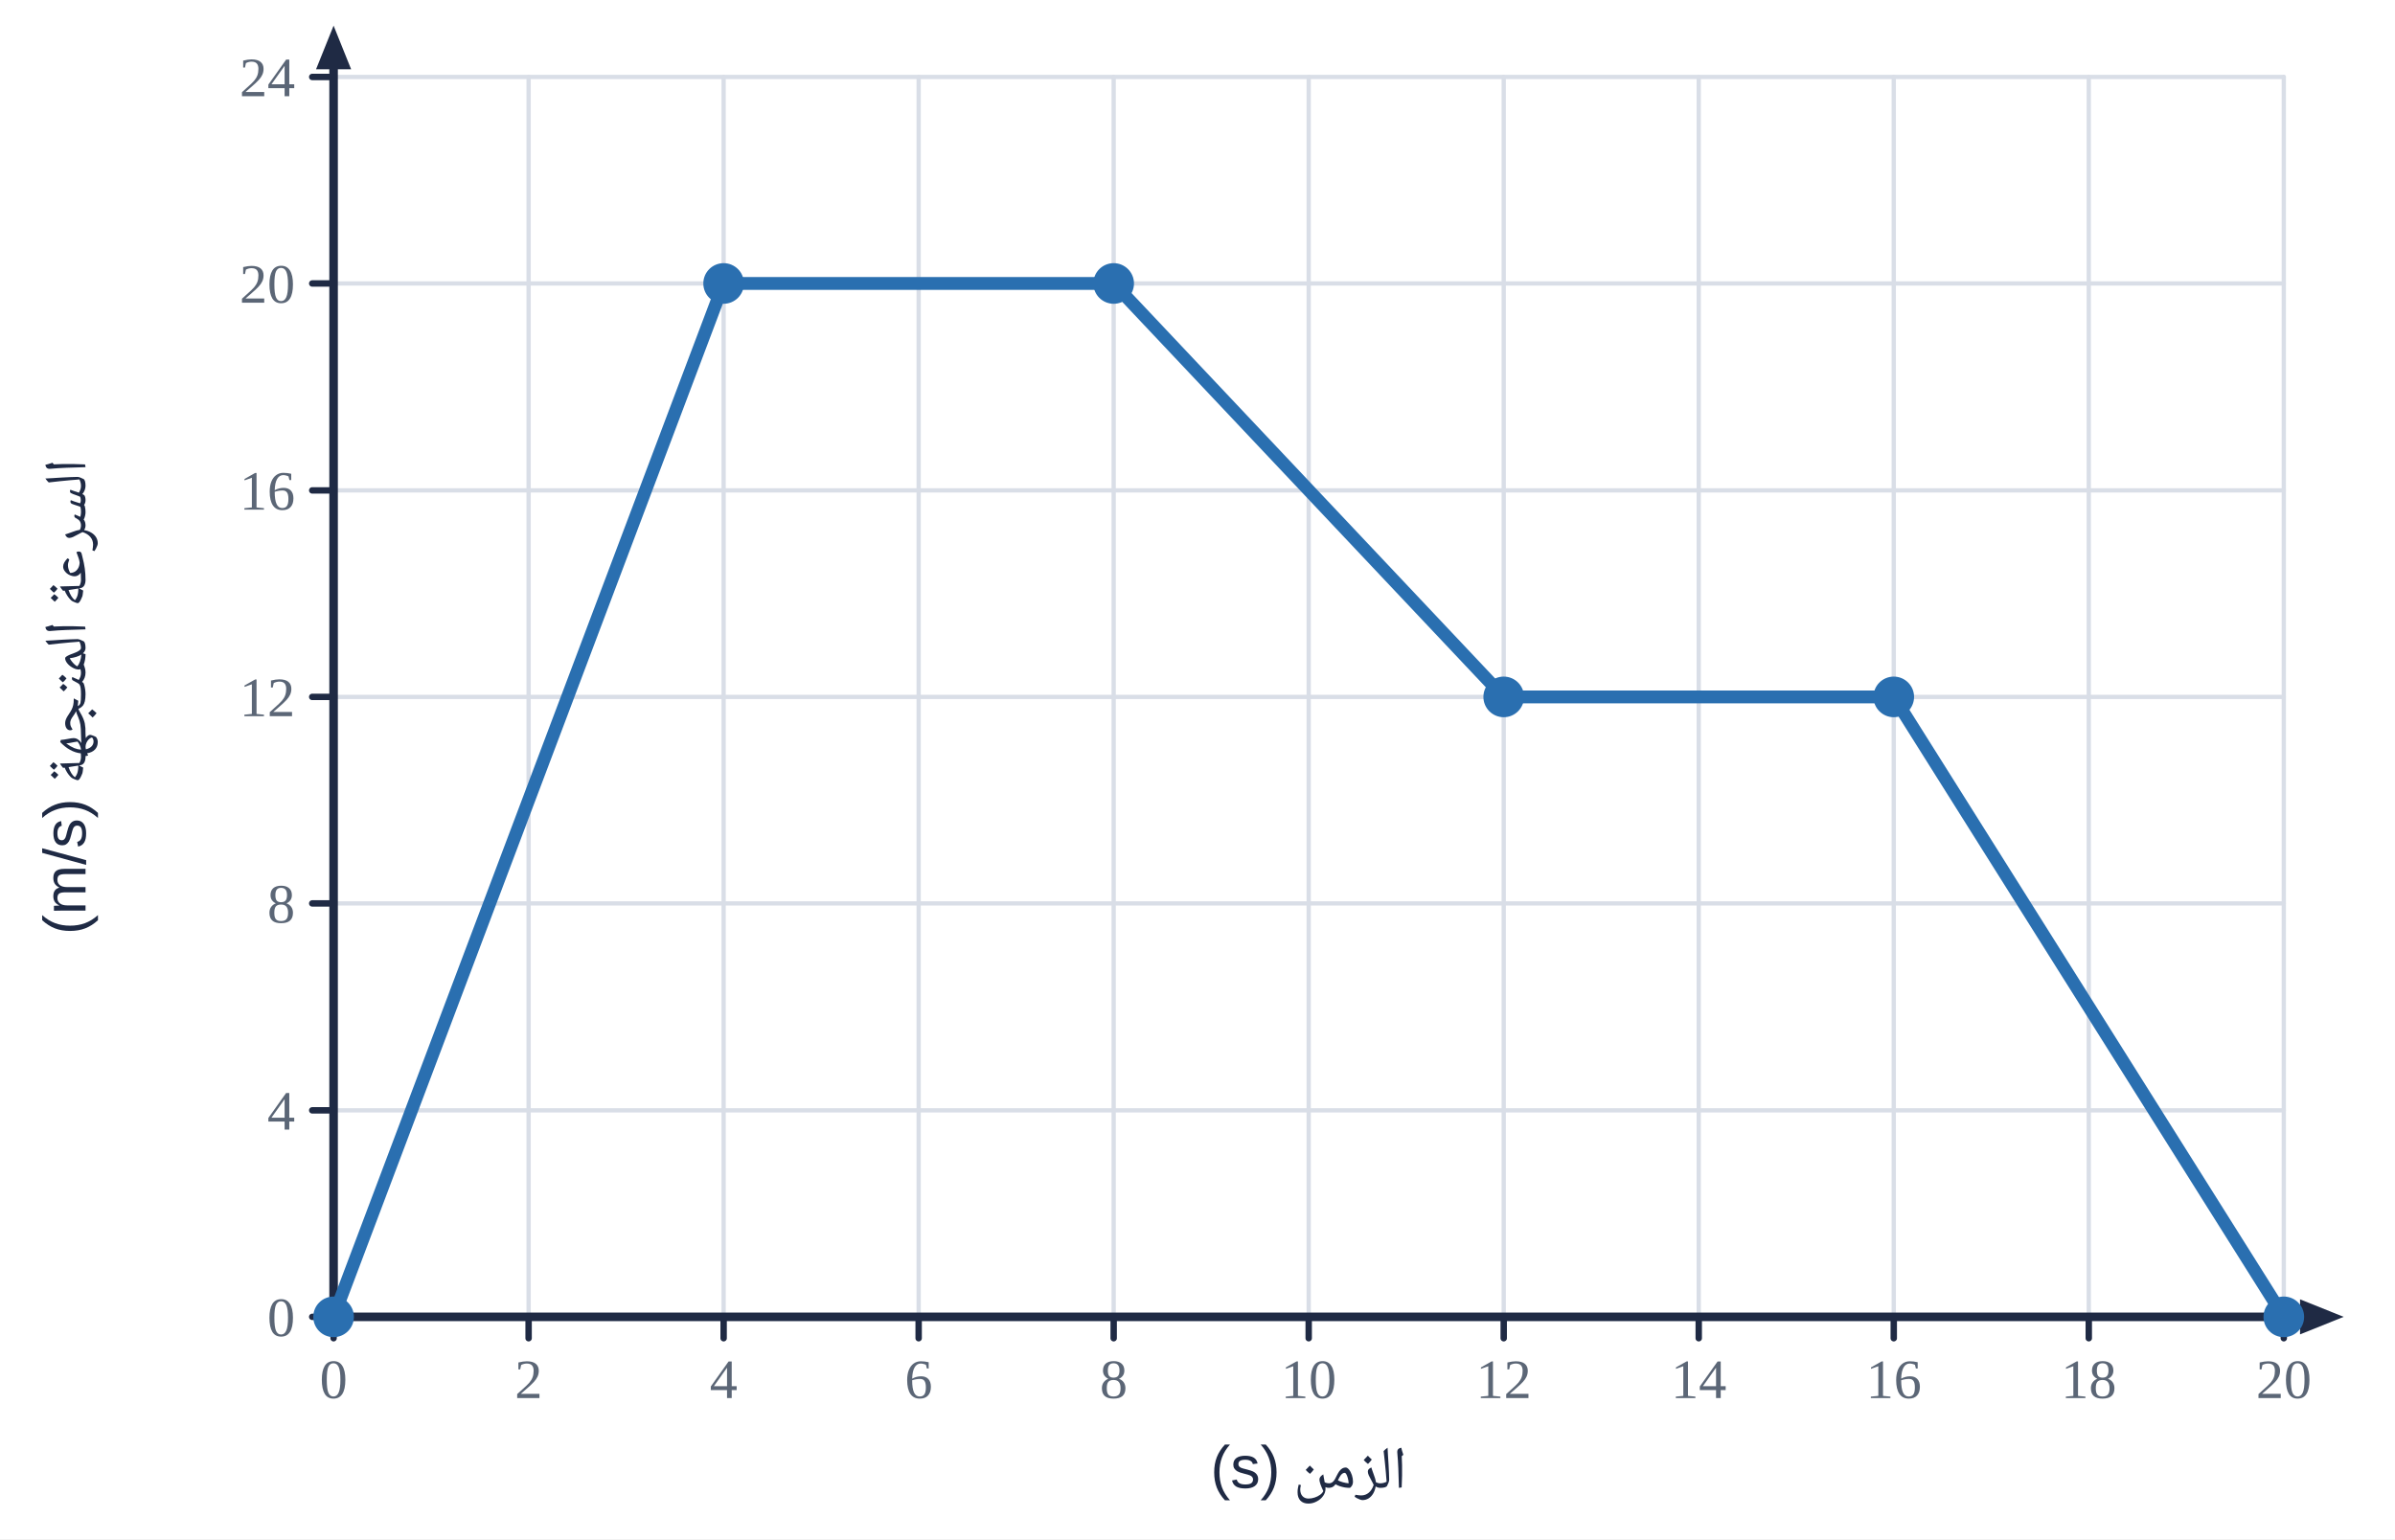
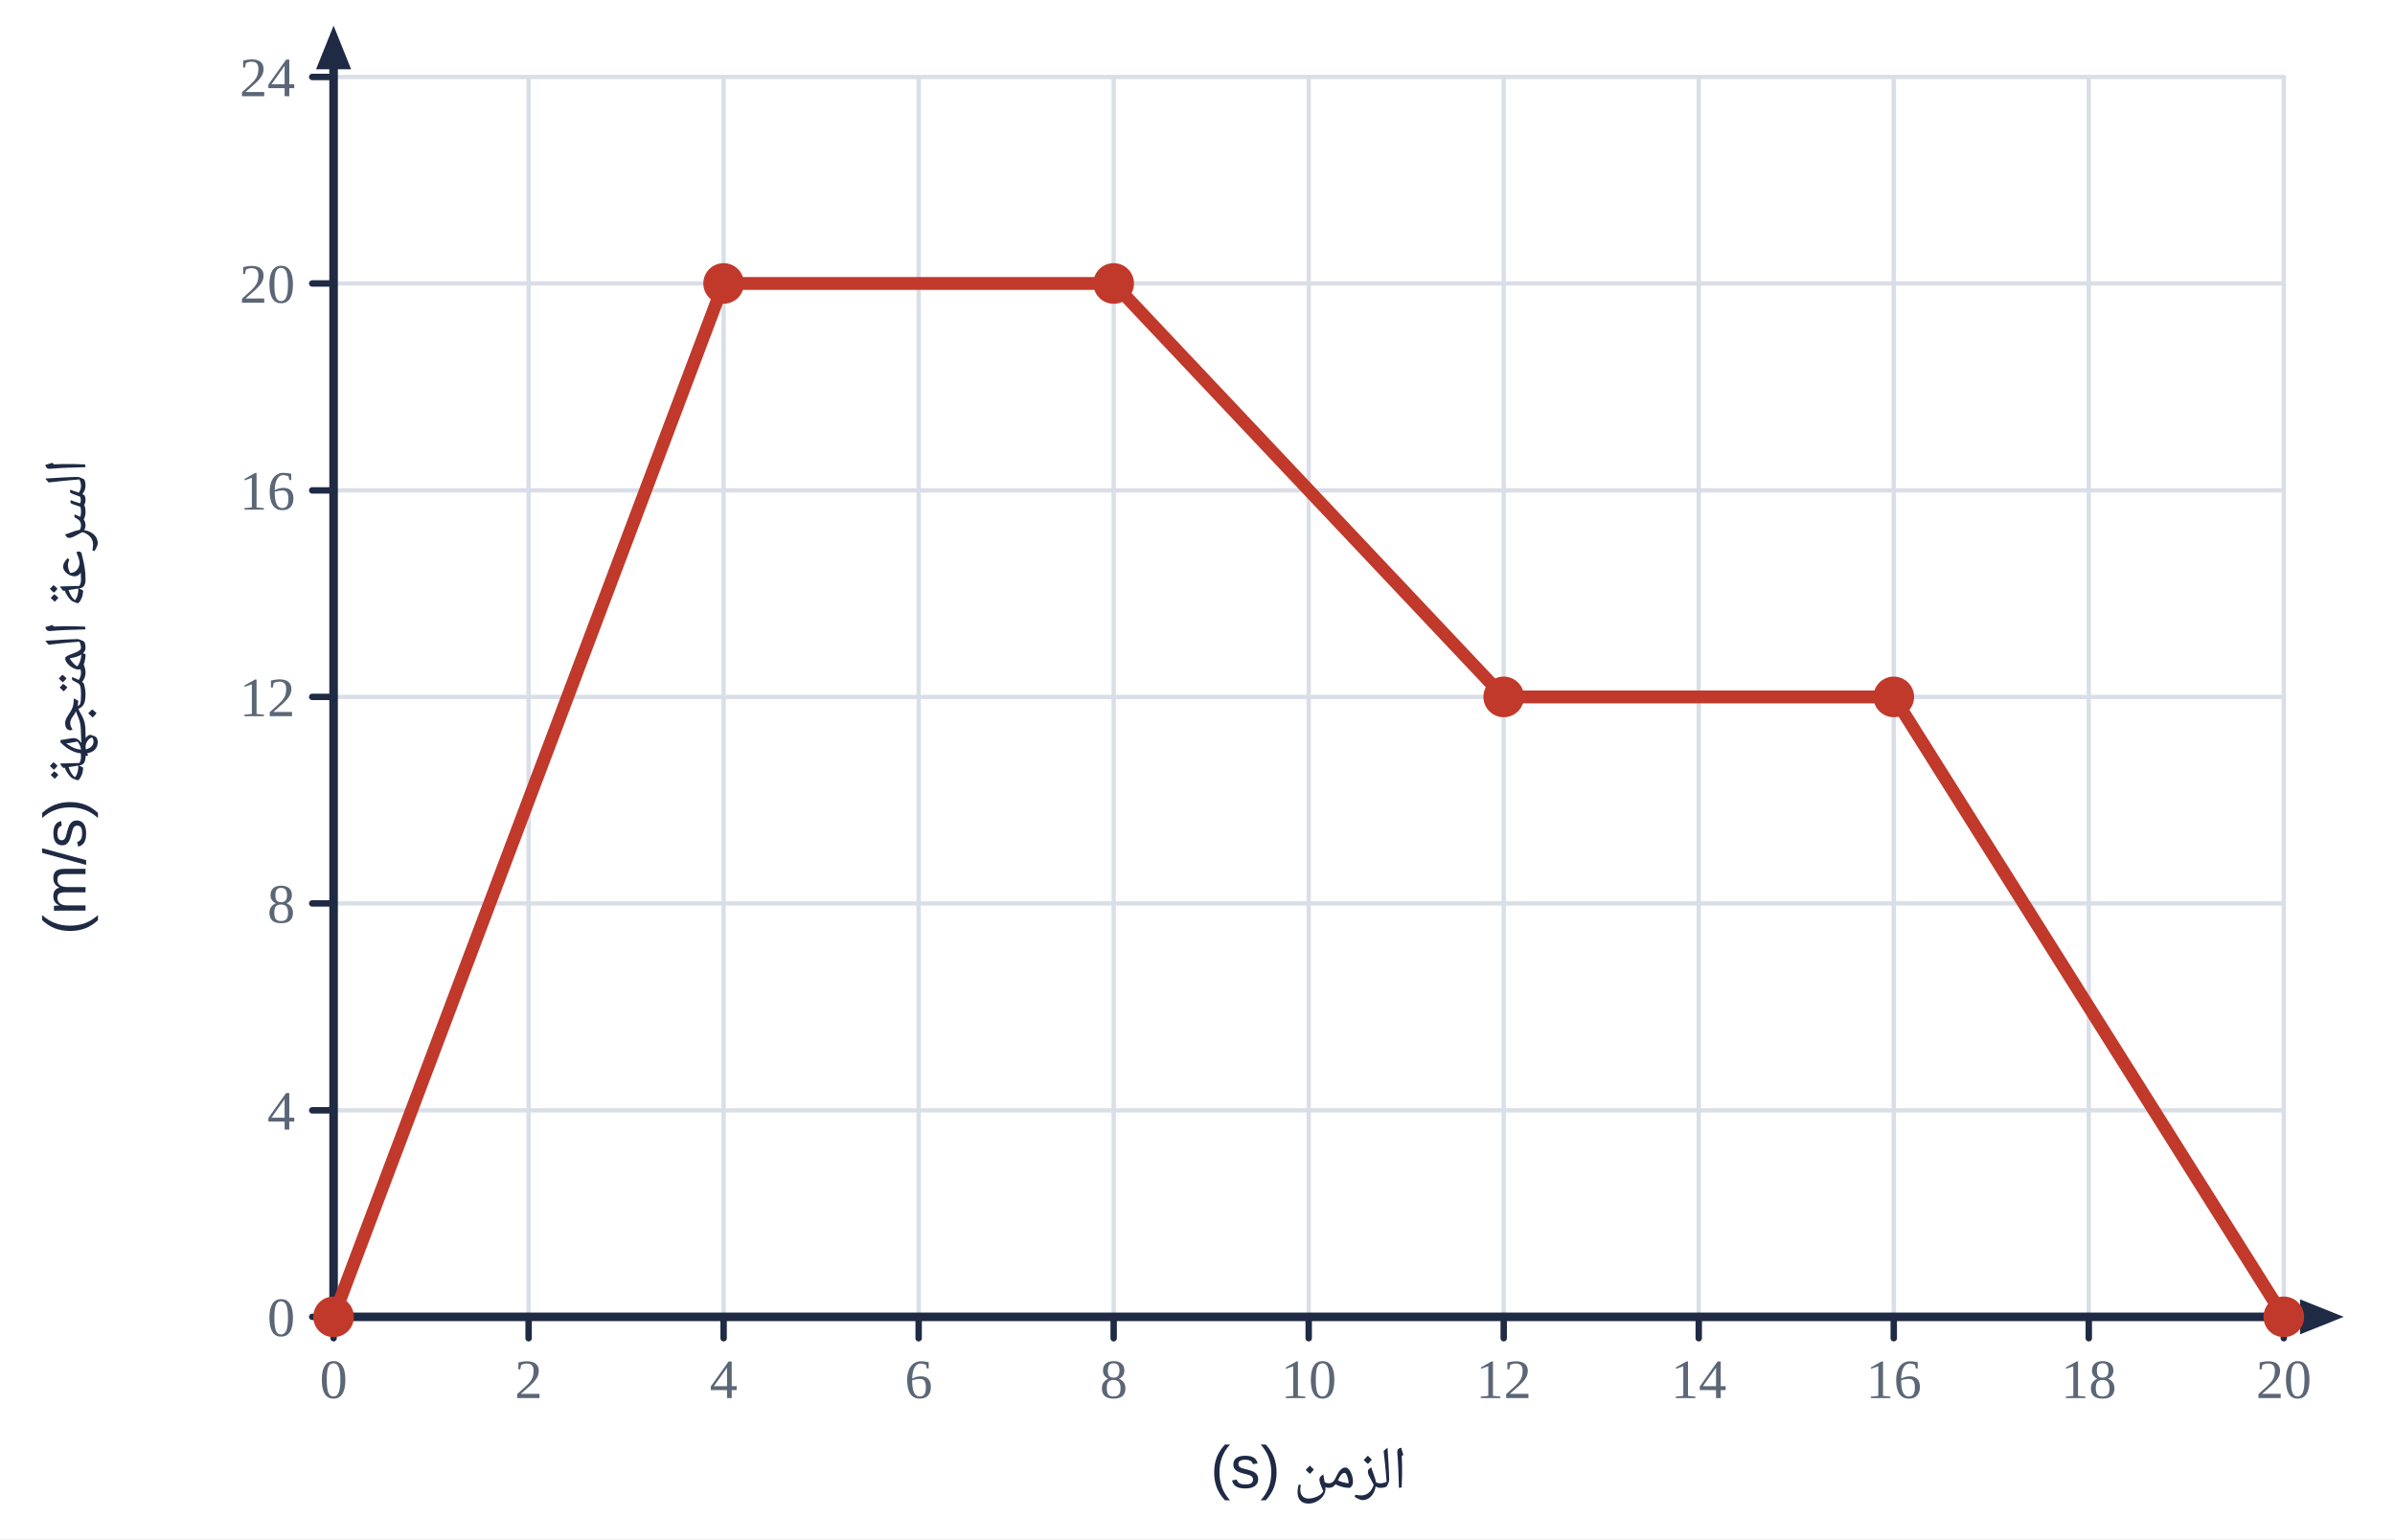
<svg xmlns="http://www.w3.org/2000/svg" viewBox="0 0 560 360" width="560" height="360">
  <rect width="560" height="360" fill="#fff" />
  <line x1="78.0" y1="18.0" x2="78.0" y2="308.0" stroke="#d9dee7" stroke-width="1" stroke-linecap="round" />
  <line x1="123.6" y1="18.0" x2="123.6" y2="308.0" stroke="#d9dee7" stroke-width="1" stroke-linecap="round" />
  <line x1="169.2" y1="18.0" x2="169.2" y2="308.0" stroke="#d9dee7" stroke-width="1" stroke-linecap="round" />
  <line x1="214.8" y1="18.0" x2="214.8" y2="308.0" stroke="#d9dee7" stroke-width="1" stroke-linecap="round" />
  <line x1="260.4" y1="18.0" x2="260.4" y2="308.0" stroke="#d9dee7" stroke-width="1" stroke-linecap="round" />
  <line x1="306.0" y1="18.0" x2="306.0" y2="308.0" stroke="#d9dee7" stroke-width="1" stroke-linecap="round" />
  <line x1="351.6" y1="18.0" x2="351.6" y2="308.0" stroke="#d9dee7" stroke-width="1" stroke-linecap="round" />
  <line x1="397.2" y1="18.0" x2="397.2" y2="308.0" stroke="#d9dee7" stroke-width="1" stroke-linecap="round" />
  <line x1="442.8" y1="18.0" x2="442.8" y2="308.0" stroke="#d9dee7" stroke-width="1" stroke-linecap="round" />
  <line x1="488.4" y1="18.0" x2="488.4" y2="308.0" stroke="#d9dee7" stroke-width="1" stroke-linecap="round" />
  <line x1="534.0" y1="18.0" x2="534.0" y2="308.0" stroke="#d9dee7" stroke-width="1" stroke-linecap="round" />
  <line x1="78.0" y1="308.0" x2="534.0" y2="308.0" stroke="#d9dee7" stroke-width="1" stroke-linecap="round" />
  <line x1="78.0" y1="259.7" x2="534.0" y2="259.7" stroke="#d9dee7" stroke-width="1" stroke-linecap="round" />
  <line x1="78.0" y1="211.3" x2="534.0" y2="211.3" stroke="#d9dee7" stroke-width="1" stroke-linecap="round" />
  <line x1="78.0" y1="163.0" x2="534.0" y2="163.0" stroke="#d9dee7" stroke-width="1" stroke-linecap="round" />
  <line x1="78.0" y1="114.7" x2="534.0" y2="114.7" stroke="#d9dee7" stroke-width="1" stroke-linecap="round" />
  <line x1="78.0" y1="66.3" x2="534.0" y2="66.3" stroke="#d9dee7" stroke-width="1" stroke-linecap="round" />
  <line x1="78.0" y1="18.0" x2="534.0" y2="18.0" stroke="#d9dee7" stroke-width="1" stroke-linecap="round" />
  <line x1="78.0" y1="308.0" x2="541.4" y2="308.0" stroke="#1f2a44" stroke-width="2" stroke-linecap="round" />
  <polygon points="548.0,308.0 537.8,312.1 537.8,303.9" fill="#1f2a44" />
  <line x1="78.0" y1="308.0" x2="78.0" y2="12.6" stroke="#1f2a44" stroke-width="2" stroke-linecap="round" />
  <polygon points="78.0,6.0 82.1,16.2 73.9,16.2" fill="#1f2a44" />
  <line x1="78.0" y1="308.0" x2="78.0" y2="313.0" stroke="#1f2a44" stroke-width="1.5" stroke-linecap="round" />
  <text x="78.0" y="327.0" text-anchor="middle" font-size="13" fill="#5b6676" font-weight="normal" font-family="'Times New Roman',Times,serif">0</text>
  <line x1="123.6" y1="308.0" x2="123.6" y2="313.0" stroke="#1f2a44" stroke-width="1.5" stroke-linecap="round" />
  <text x="123.6" y="327.0" text-anchor="middle" font-size="13" fill="#5b6676" font-weight="normal" font-family="'Times New Roman',Times,serif">2</text>
  <line x1="169.2" y1="308.0" x2="169.2" y2="313.0" stroke="#1f2a44" stroke-width="1.5" stroke-linecap="round" />
  <text x="169.2" y="327.0" text-anchor="middle" font-size="13" fill="#5b6676" font-weight="normal" font-family="'Times New Roman',Times,serif">4</text>
  <line x1="214.8" y1="308.0" x2="214.8" y2="313.0" stroke="#1f2a44" stroke-width="1.5" stroke-linecap="round" />
  <text x="214.8" y="327.0" text-anchor="middle" font-size="13" fill="#5b6676" font-weight="normal" font-family="'Times New Roman',Times,serif">6</text>
  <line x1="260.4" y1="308.0" x2="260.4" y2="313.0" stroke="#1f2a44" stroke-width="1.5" stroke-linecap="round" />
  <text x="260.4" y="327.0" text-anchor="middle" font-size="13" fill="#5b6676" font-weight="normal" font-family="'Times New Roman',Times,serif">8</text>
  <line x1="306.0" y1="308.0" x2="306.0" y2="313.0" stroke="#1f2a44" stroke-width="1.5" stroke-linecap="round" />
  <text x="306.0" y="327.0" text-anchor="middle" font-size="13" fill="#5b6676" font-weight="normal" font-family="'Times New Roman',Times,serif">10</text>
  <line x1="351.6" y1="308.0" x2="351.6" y2="313.0" stroke="#1f2a44" stroke-width="1.5" stroke-linecap="round" />
  <text x="351.6" y="327.0" text-anchor="middle" font-size="13" fill="#5b6676" font-weight="normal" font-family="'Times New Roman',Times,serif">12</text>
  <line x1="397.2" y1="308.0" x2="397.2" y2="313.0" stroke="#1f2a44" stroke-width="1.5" stroke-linecap="round" />
  <text x="397.2" y="327.0" text-anchor="middle" font-size="13" fill="#5b6676" font-weight="normal" font-family="'Times New Roman',Times,serif">14</text>
  <line x1="442.8" y1="308.0" x2="442.8" y2="313.0" stroke="#1f2a44" stroke-width="1.5" stroke-linecap="round" />
  <text x="442.8" y="327.0" text-anchor="middle" font-size="13" fill="#5b6676" font-weight="normal" font-family="'Times New Roman',Times,serif">16</text>
  <line x1="488.4" y1="308.0" x2="488.4" y2="313.0" stroke="#1f2a44" stroke-width="1.5" stroke-linecap="round" />
  <text x="488.4" y="327.0" text-anchor="middle" font-size="13" fill="#5b6676" font-weight="normal" font-family="'Times New Roman',Times,serif">18</text>
  <line x1="534.0" y1="308.0" x2="534.0" y2="313.0" stroke="#1f2a44" stroke-width="1.5" stroke-linecap="round" />
  <text x="534.0" y="327.0" text-anchor="middle" font-size="13" fill="#5b6676" font-weight="normal" font-family="'Times New Roman',Times,serif">20</text>
  <line x1="73.0" y1="308.0" x2="78.0" y2="308.0" stroke="#1f2a44" stroke-width="1.5" stroke-linecap="round" />
  <text x="69.0" y="312.5" text-anchor="end" font-size="13" fill="#5b6676" font-weight="normal" font-family="'Times New Roman',Times,serif">0</text>
  <line x1="73.0" y1="259.7" x2="78.0" y2="259.7" stroke="#1f2a44" stroke-width="1.5" stroke-linecap="round" />
  <text x="69.0" y="264.2" text-anchor="end" font-size="13" fill="#5b6676" font-weight="normal" font-family="'Times New Roman',Times,serif">4</text>
  <line x1="73.0" y1="211.3" x2="78.0" y2="211.3" stroke="#1f2a44" stroke-width="1.5" stroke-linecap="round" />
  <text x="69.0" y="215.8" text-anchor="end" font-size="13" fill="#5b6676" font-weight="normal" font-family="'Times New Roman',Times,serif">8</text>
  <line x1="73.0" y1="163.0" x2="78.0" y2="163.0" stroke="#1f2a44" stroke-width="1.5" stroke-linecap="round" />
  <text x="69.0" y="167.5" text-anchor="end" font-size="13" fill="#5b6676" font-weight="normal" font-family="'Times New Roman',Times,serif">12</text>
  <line x1="73.0" y1="114.7" x2="78.0" y2="114.7" stroke="#1f2a44" stroke-width="1.5" stroke-linecap="round" />
  <text x="69.0" y="119.2" text-anchor="end" font-size="13" fill="#5b6676" font-weight="normal" font-family="'Times New Roman',Times,serif">16</text>
  <line x1="73.0" y1="66.3" x2="78.0" y2="66.3" stroke="#1f2a44" stroke-width="1.5" stroke-linecap="round" />
  <text x="69.0" y="70.8" text-anchor="end" font-size="13" fill="#5b6676" font-weight="normal" font-family="'Times New Roman',Times,serif">20</text>
  <line x1="73.0" y1="18.0" x2="78.0" y2="18.0" stroke="#1f2a44" stroke-width="1.5" stroke-linecap="round" />
  <text x="69.0" y="22.5" text-anchor="end" font-size="13" fill="#5b6676" font-weight="normal" font-family="'Times New Roman',Times,serif">24</text>
  <text x="306.0" y="348.0" text-anchor="middle" font-size="14" fill="#1f2a44" font-weight="normal" font-family="'IBM Plex Sans Arabic','Noto Naskh Arabic',Tahoma,Arial,sans-serif" direction="rtl">الزمن (s)</text>
  <text x="20.0" y="163.0" text-anchor="middle" font-size="14" fill="#1f2a44" font-weight="normal" font-family="'IBM Plex Sans Arabic','Noto Naskh Arabic',Tahoma,Arial,sans-serif" direction="rtl" transform="rotate(-90 20 163.0)">السرعة المتجهة (m/s)</text>
-   <polyline points="78.0,308.0 169.2,66.3 260.4,66.3 351.6,163.0 442.8,163.0 534.0,308.0" fill="none" stroke="#2a6fb0" stroke-width="3" stroke-linejoin="round" />
-   <circle cx="78.0" cy="308.0" r="4" fill="#2a6fb0" stroke="#2a6fb0" stroke-width="1.5" />
-   <circle cx="169.2" cy="66.3" r="4" fill="#2a6fb0" stroke="#2a6fb0" stroke-width="1.5" />
-   <circle cx="260.4" cy="66.3" r="4" fill="#2a6fb0" stroke="#2a6fb0" stroke-width="1.5" />
-   <circle cx="351.6" cy="163.0" r="4" fill="#2a6fb0" stroke="#2a6fb0" stroke-width="1.5" />
-   <circle cx="442.8" cy="163.0" r="4" fill="#2a6fb0" stroke="#2a6fb0" stroke-width="1.5" />
-   <circle cx="534.0" cy="308.0" r="4" fill="#2a6fb0" stroke="#2a6fb0" stroke-width="1.5" />
+   <polyline points="78.0,308.0 169.2,66.3 260.4,66.3 351.6,163.0 442.8,163.0 534.0,308.0" fill="none" stroke="#c0392b" stroke-width="3" stroke-linejoin="round" />
+   <circle cx="78.0" cy="308.0" r="4" fill="#c0392b" stroke="#c0392b" stroke-width="1.5" />
+   <circle cx="169.2" cy="66.3" r="4" fill="#c0392b" stroke="#c0392b" stroke-width="1.5" />
+   <circle cx="260.4" cy="66.3" r="4" fill="#c0392b" stroke="#c0392b" stroke-width="1.5" />
+   <circle cx="351.6" cy="163.0" r="4" fill="#c0392b" stroke="#c0392b" stroke-width="1.5" />
+   <circle cx="442.8" cy="163.0" r="4" fill="#c0392b" stroke="#c0392b" stroke-width="1.5" />
+   <circle cx="534.0" cy="308.0" r="4" fill="#c0392b" stroke="#c0392b" stroke-width="1.5" />
</svg>
